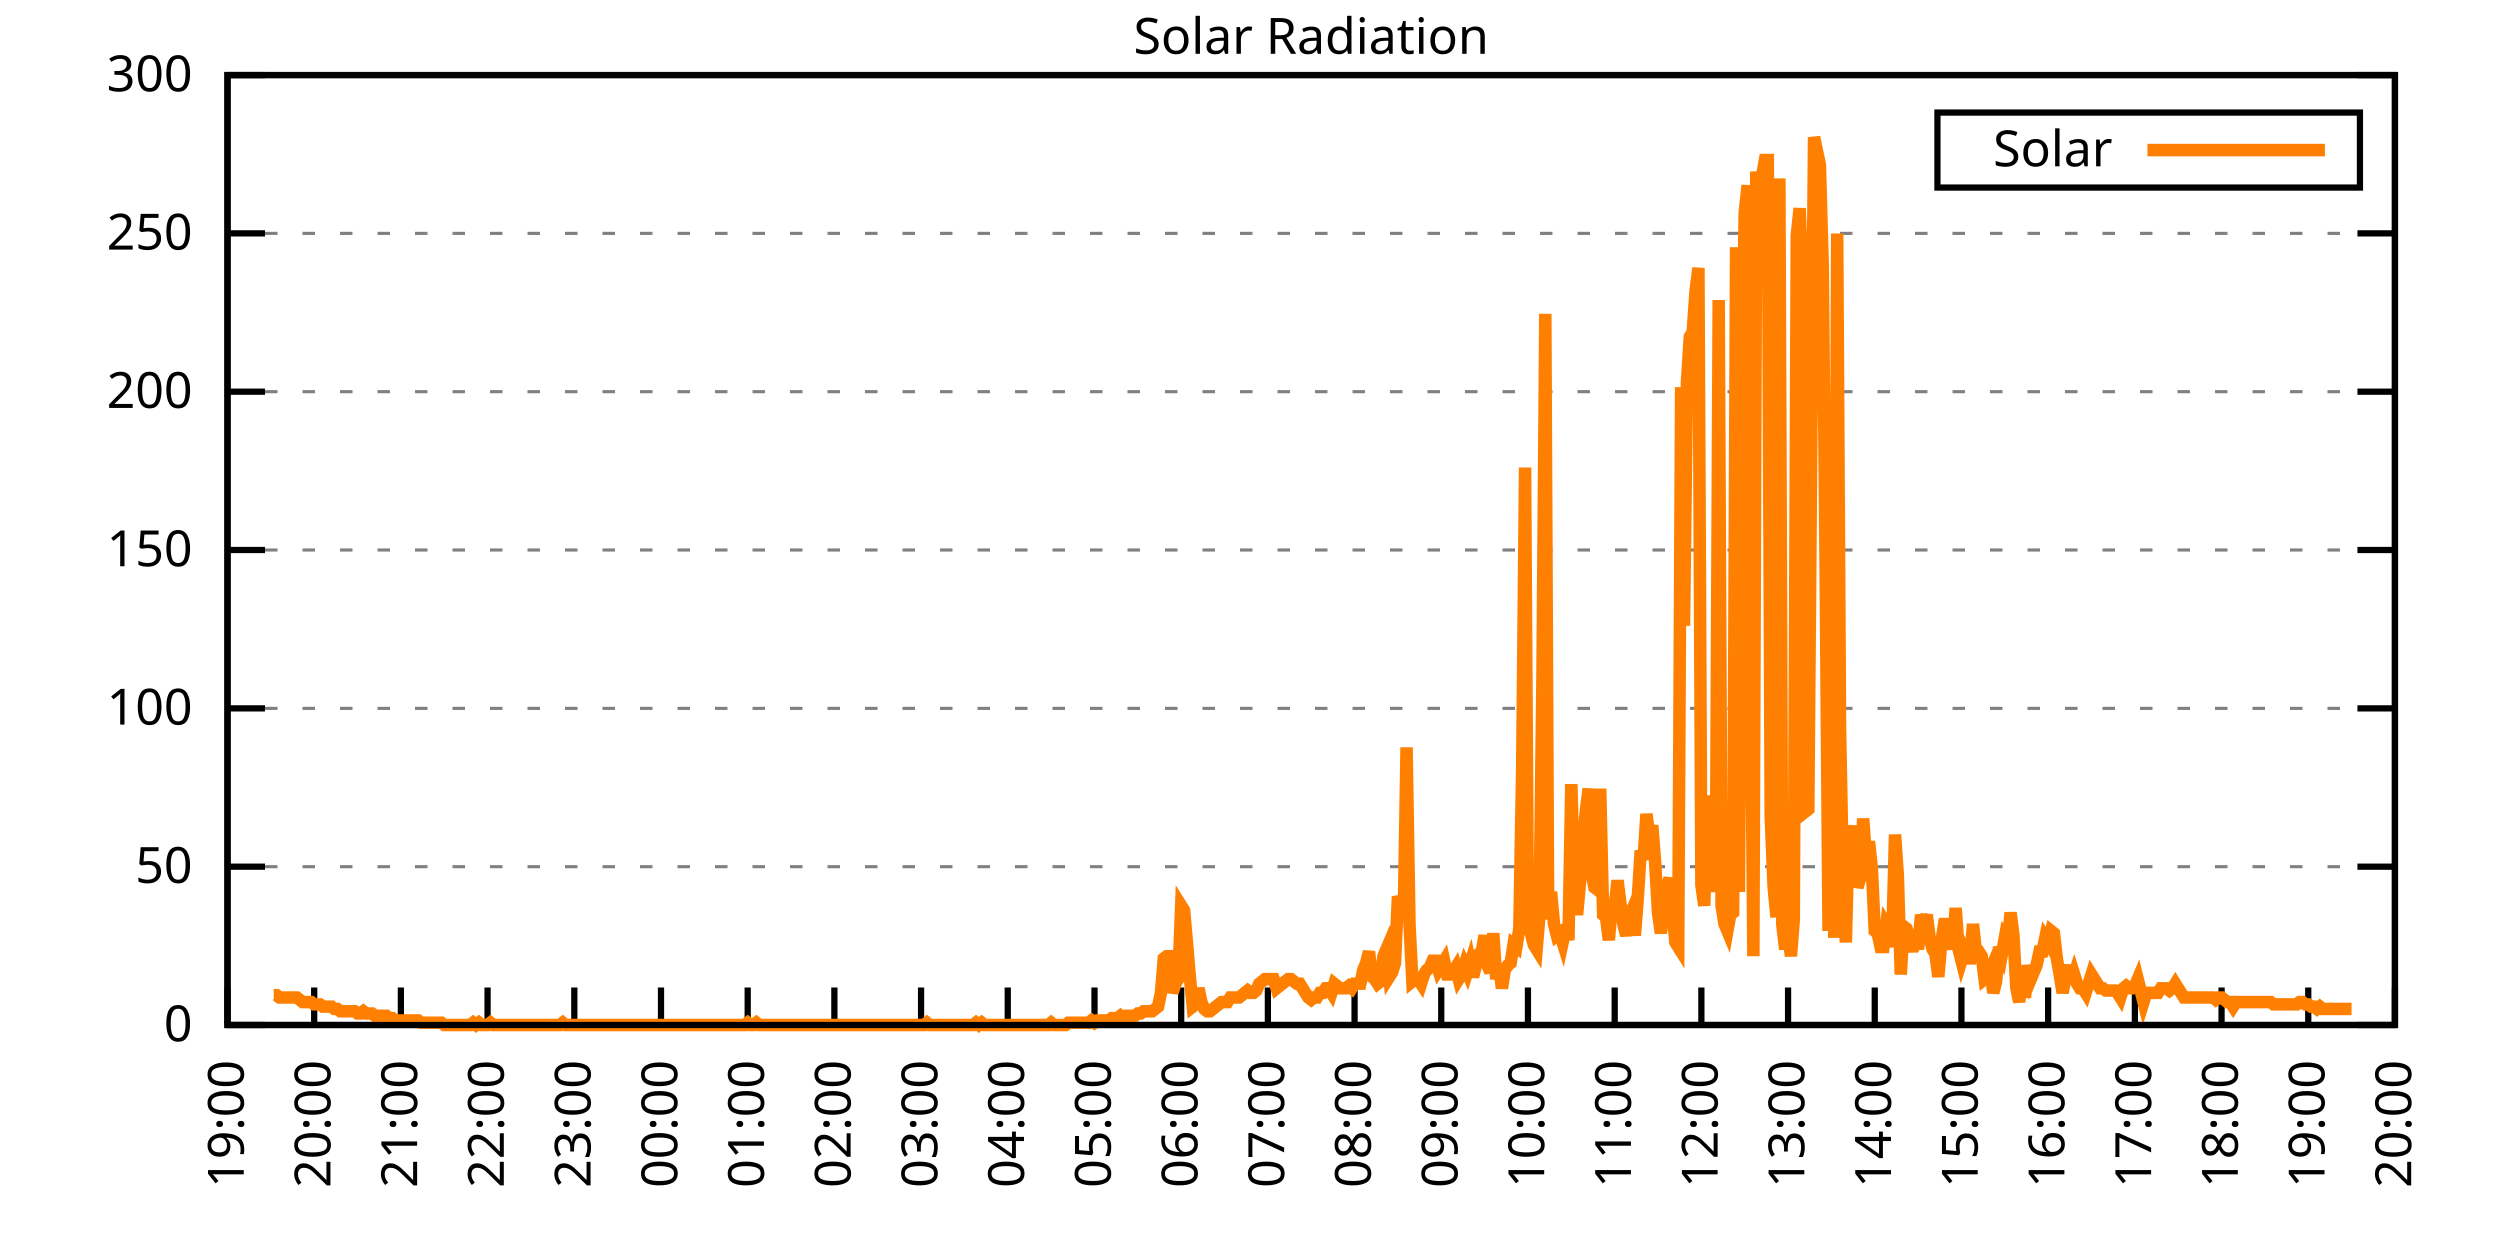
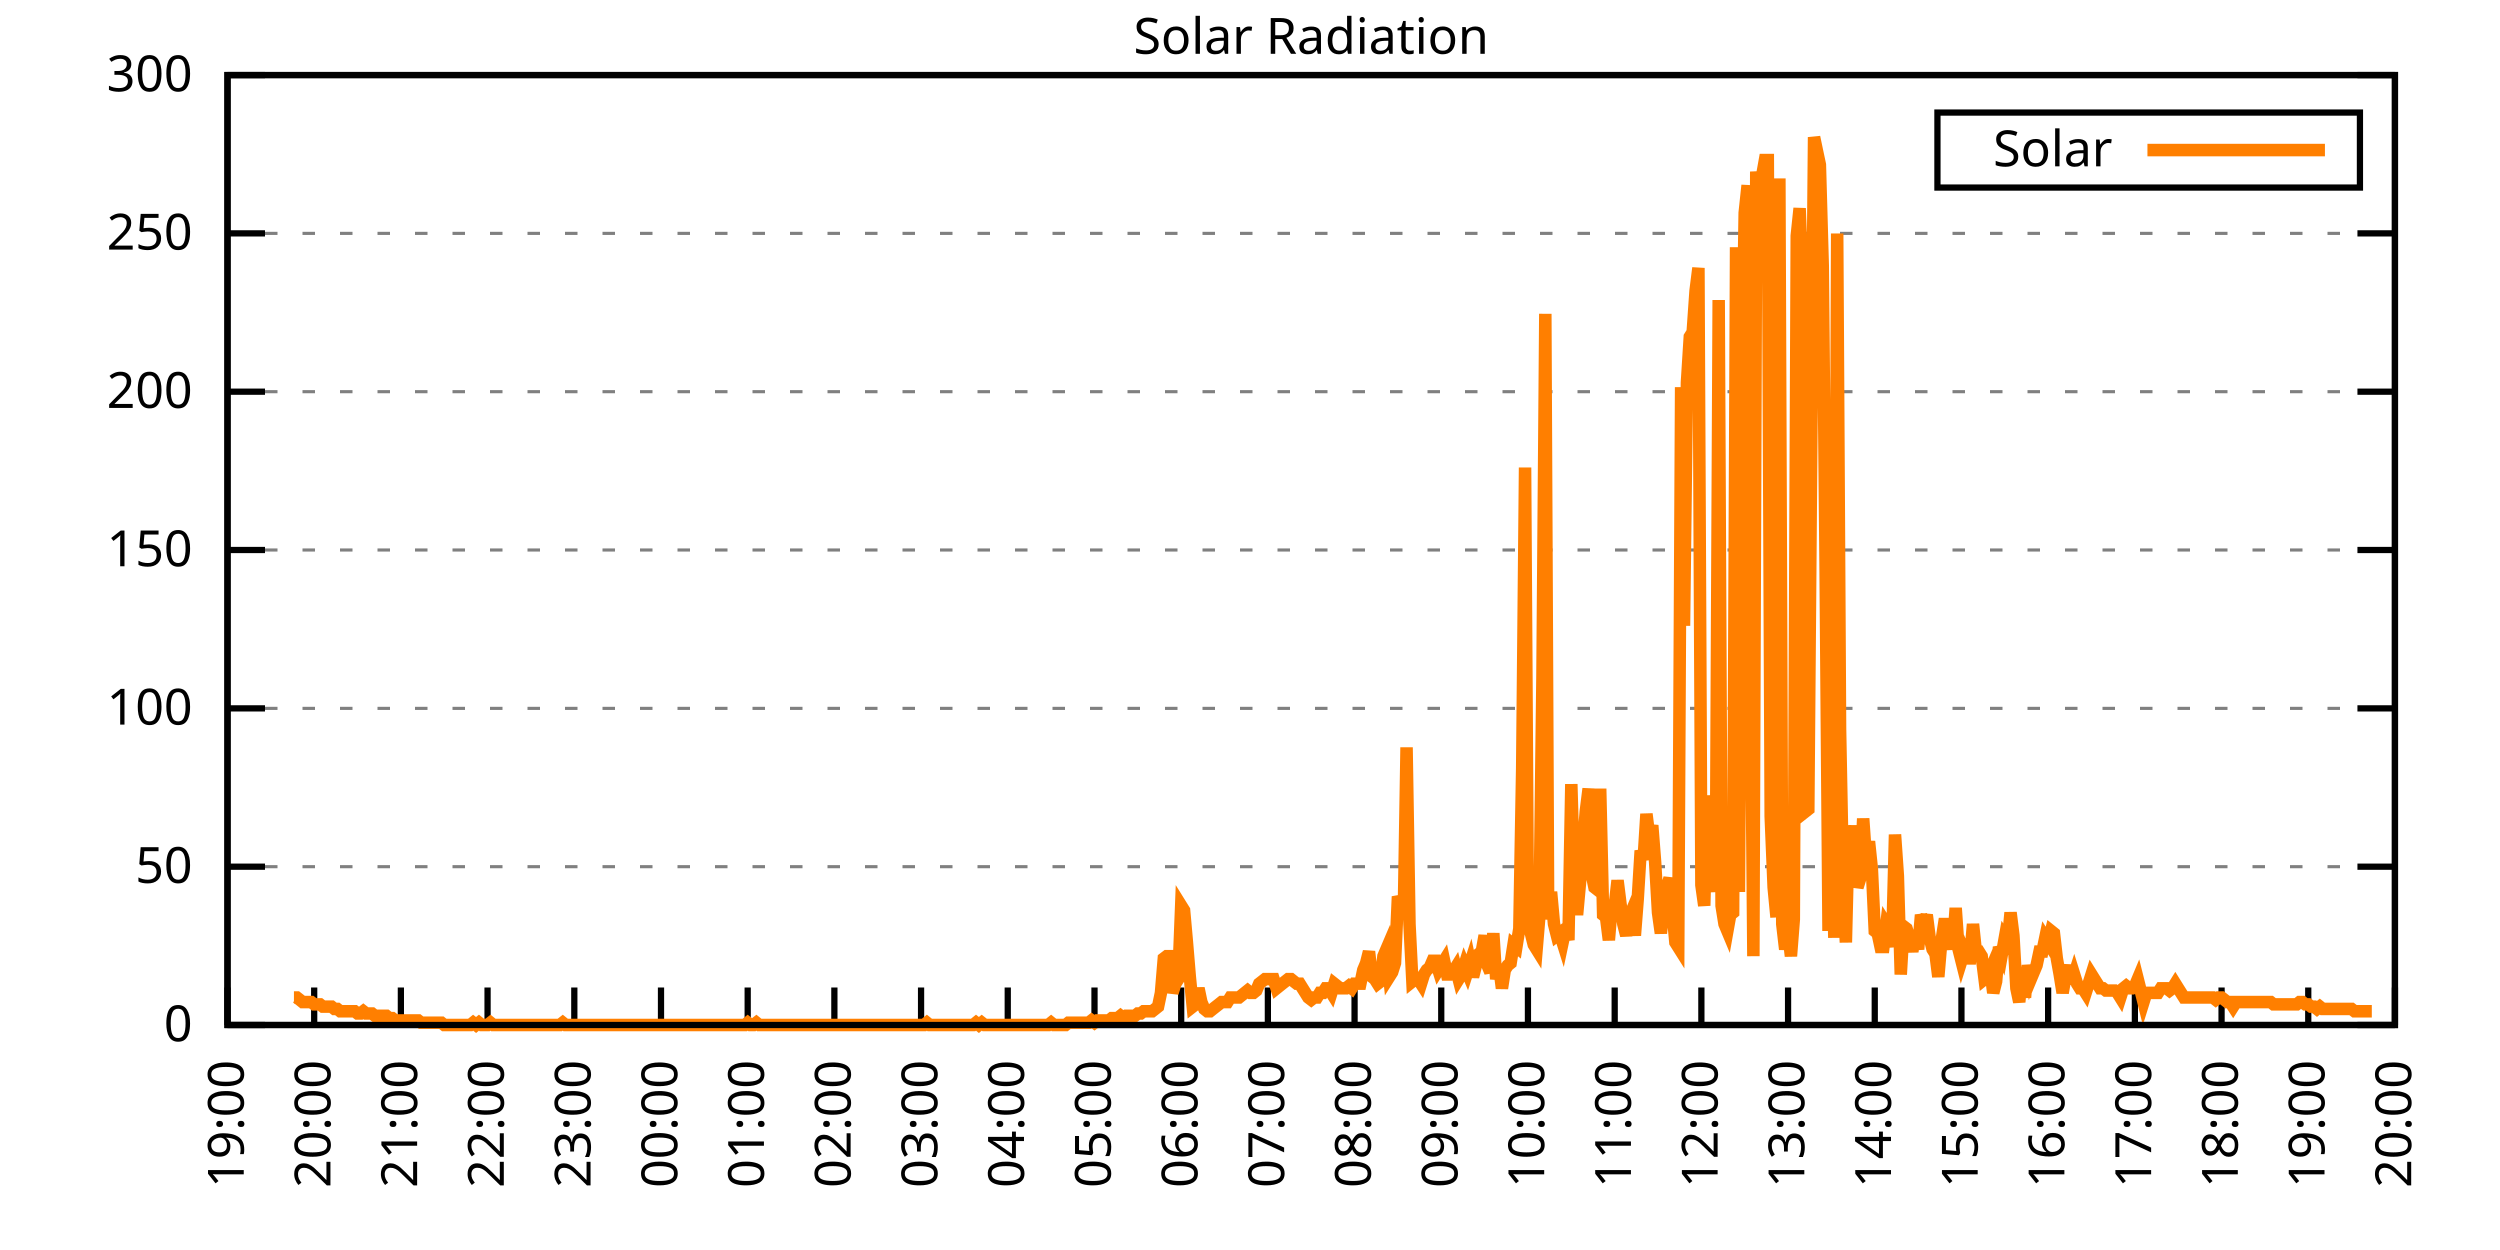
<svg xmlns="http://www.w3.org/2000/svg" xmlns:xlink="http://www.w3.org/1999/xlink" width="400" height="200" viewBox="0 0 400 200">
  <g id="gnuplot_canvas">
    <rect x="0" y="0" width="400" height="200" fill="none" />
    <defs>
      <circle id="gpDot" r="0.5" stroke-width="0.5" stroke="currentColor" />
      <path id="gpPt0" stroke-width="0.333" stroke="currentColor" d="M-1,0 h2 M0,-1 v2" />
      <path id="gpPt1" stroke-width="0.333" stroke="currentColor" d="M-1,-1 L1,1 M1,-1 L-1,1" />
      <path id="gpPt2" stroke-width="0.333" stroke="currentColor" d="M-1,0 L1,0 M0,-1 L0,1 M-1,-1 L1,1 M-1,1 L1,-1" />
      <rect id="gpPt3" stroke-width="0.333" stroke="currentColor" x="-1" y="-1" width="2" height="2" />
      <rect id="gpPt4" stroke-width="0.333" stroke="currentColor" fill="currentColor" x="-1" y="-1" width="2" height="2" />
      <circle id="gpPt5" stroke-width="0.333" stroke="currentColor" cx="0" cy="0" r="1" />
      <use xlink:href="#gpPt5" id="gpPt6" fill="currentColor" stroke="none" />
      <path id="gpPt7" stroke-width="0.333" stroke="currentColor" d="M0,-1.33 L-1.33,0.67 L1.33,0.67 z" />
      <use xlink:href="#gpPt7" id="gpPt8" fill="currentColor" stroke="none" />
      <use xlink:href="#gpPt7" id="gpPt9" stroke="currentColor" transform="rotate(180)" />
      <use xlink:href="#gpPt9" id="gpPt10" fill="currentColor" stroke="none" />
      <use xlink:href="#gpPt3" id="gpPt11" stroke="currentColor" transform="rotate(45)" />
      <use xlink:href="#gpPt11" id="gpPt12" fill="currentColor" stroke="none" />
      <path id="gpPt13" stroke-width="0.333" stroke="currentColor" d="M0,1.330 L1.265,0.411 L0.782,-1.067 L-0.782,-1.076 L-1.265,0.411 z" />
      <use xlink:href="#gpPt13" id="gpPt14" fill="currentColor" stroke="none" />
      <filter id="textbox" filterUnits="objectBoundingBox" x="0" y="0" height="1" width="1">
        <feFlood flood-color="white" flood-opacity="1" result="bgnd" />
        <feComposite in="SourceGraphic" in2="bgnd" operator="atop" />
      </filter>
      <filter id="greybox" filterUnits="objectBoundingBox" x="0" y="0" height="1" width="1">
        <feFlood flood-color="lightgrey" flood-opacity="1" result="grey" />
        <feComposite in="SourceGraphic" in2="grey" operator="atop" />
      </filter>
    </defs>
    <g fill="none" color="white" stroke="currentColor" stroke-width="1.00" stroke-linecap="butt" stroke-linejoin="miter">
</g>
    <g fill="none" color="black" stroke="currentColor" stroke-width="1.00" stroke-linecap="butt" stroke-linejoin="miter">
      <g stroke="none" shape-rendering="crispEdges">
        <polygon fill="rgb(255, 255, 255)" points="36.40,164.00 383.18,164.00 383.18,12.02 36.40,12.02 " />
      </g>
    </g>
    <g fill="none" color="black" stroke="currentColor" stroke-width="1.00" stroke-linecap="butt" stroke-linejoin="miter">
</g>
    <g fill="none" color="black" stroke="black" stroke-width="0.50" stroke-linecap="butt" stroke-linejoin="miter">
</g>
    <g fill="none" color="gray" stroke="currentColor" stroke-width="0.50" stroke-linecap="butt" stroke-linejoin="miter">
      <path stroke="gray" stroke-dasharray="2,4" class="gridline" d="M36.40,164.00 L383.19,164.00  " />
    </g>
    <g fill="none" color="gray" stroke="gray" stroke-width="1.00" stroke-linecap="butt" stroke-linejoin="miter">
</g>
    <g fill="none" color="black" stroke="currentColor" stroke-width="1.00" stroke-linecap="butt" stroke-linejoin="miter">
      <path stroke="black" d="M36.40,164.00 L42.40,164.00 M383.19,164.00 L377.19,164.00  " />
      <g transform="translate(30.80,166.60)" stroke="none" fill="black" font-family="Sans" font-size="8.00" text-anchor="end">
        <text>
          <tspan font-family="Sans"> 0</tspan>
        </text>
      </g>
    </g>
    <g fill="none" color="black" stroke="currentColor" stroke-width="1.00" stroke-linecap="butt" stroke-linejoin="miter">
</g>
    <g fill="none" color="black" stroke="black" stroke-width="0.50" stroke-linecap="butt" stroke-linejoin="miter">
</g>
    <g fill="none" color="gray" stroke="currentColor" stroke-width="0.50" stroke-linecap="butt" stroke-linejoin="miter">
      <path stroke="gray" stroke-dasharray="2,4" class="gridline" d="M36.40,138.67 L383.19,138.67  " />
    </g>
    <g fill="none" color="gray" stroke="gray" stroke-width="1.00" stroke-linecap="butt" stroke-linejoin="miter">
</g>
    <g fill="none" color="black" stroke="currentColor" stroke-width="1.00" stroke-linecap="butt" stroke-linejoin="miter">
      <path stroke="black" d="M36.40,138.67 L42.40,138.67 M383.19,138.67 L377.19,138.67  " />
      <g transform="translate(30.80,141.27)" stroke="none" fill="black" font-family="Sans" font-size="8.00" text-anchor="end">
        <text>
          <tspan font-family="Sans"> 50</tspan>
        </text>
      </g>
    </g>
    <g fill="none" color="black" stroke="currentColor" stroke-width="1.00" stroke-linecap="butt" stroke-linejoin="miter">
</g>
    <g fill="none" color="black" stroke="black" stroke-width="0.50" stroke-linecap="butt" stroke-linejoin="miter">
</g>
    <g fill="none" color="gray" stroke="currentColor" stroke-width="0.50" stroke-linecap="butt" stroke-linejoin="miter">
      <path stroke="gray" stroke-dasharray="2,4" class="gridline" d="M36.40,113.34 L383.19,113.34  " />
    </g>
    <g fill="none" color="gray" stroke="gray" stroke-width="1.00" stroke-linecap="butt" stroke-linejoin="miter">
</g>
    <g fill="none" color="black" stroke="currentColor" stroke-width="1.00" stroke-linecap="butt" stroke-linejoin="miter">
      <path stroke="black" d="M36.40,113.34 L42.40,113.34 M383.19,113.34 L377.19,113.34  " />
      <g transform="translate(30.80,115.94)" stroke="none" fill="black" font-family="Sans" font-size="8.00" text-anchor="end">
        <text>
          <tspan font-family="Sans"> 100</tspan>
        </text>
      </g>
    </g>
    <g fill="none" color="black" stroke="currentColor" stroke-width="1.00" stroke-linecap="butt" stroke-linejoin="miter">
</g>
    <g fill="none" color="black" stroke="black" stroke-width="0.50" stroke-linecap="butt" stroke-linejoin="miter">
</g>
    <g fill="none" color="gray" stroke="currentColor" stroke-width="0.50" stroke-linecap="butt" stroke-linejoin="miter">
      <path stroke="gray" stroke-dasharray="2,4" class="gridline" d="M36.40,88.00 L383.19,88.00  " />
    </g>
    <g fill="none" color="gray" stroke="gray" stroke-width="1.00" stroke-linecap="butt" stroke-linejoin="miter">
</g>
    <g fill="none" color="black" stroke="currentColor" stroke-width="1.00" stroke-linecap="butt" stroke-linejoin="miter">
      <path stroke="black" d="M36.40,88.00 L42.40,88.00 M383.19,88.00 L377.19,88.00  " />
      <g transform="translate(30.80,90.60)" stroke="none" fill="black" font-family="Sans" font-size="8.00" text-anchor="end">
        <text>
          <tspan font-family="Sans"> 150</tspan>
        </text>
      </g>
    </g>
    <g fill="none" color="black" stroke="currentColor" stroke-width="1.00" stroke-linecap="butt" stroke-linejoin="miter">
</g>
    <g fill="none" color="black" stroke="black" stroke-width="0.50" stroke-linecap="butt" stroke-linejoin="miter">
</g>
    <g fill="none" color="gray" stroke="currentColor" stroke-width="0.50" stroke-linecap="butt" stroke-linejoin="miter">
      <path stroke="gray" stroke-dasharray="2,4" class="gridline" d="M36.40,62.67 L383.19,62.67  " />
    </g>
    <g fill="none" color="gray" stroke="gray" stroke-width="1.00" stroke-linecap="butt" stroke-linejoin="miter">
</g>
    <g fill="none" color="black" stroke="currentColor" stroke-width="1.00" stroke-linecap="butt" stroke-linejoin="miter">
      <path stroke="black" d="M36.40,62.67 L42.40,62.67 M383.19,62.67 L377.19,62.67  " />
      <g transform="translate(30.80,65.27)" stroke="none" fill="black" font-family="Sans" font-size="8.00" text-anchor="end">
        <text>
          <tspan font-family="Sans"> 200</tspan>
        </text>
      </g>
    </g>
    <g fill="none" color="black" stroke="currentColor" stroke-width="1.00" stroke-linecap="butt" stroke-linejoin="miter">
</g>
    <g fill="none" color="black" stroke="black" stroke-width="0.50" stroke-linecap="butt" stroke-linejoin="miter">
</g>
    <g fill="none" color="gray" stroke="currentColor" stroke-width="0.50" stroke-linecap="butt" stroke-linejoin="miter">
      <path stroke="gray" stroke-dasharray="2,4" class="gridline" d="M36.40,37.34 L383.19,37.34  " />
    </g>
    <g fill="none" color="gray" stroke="gray" stroke-width="1.00" stroke-linecap="butt" stroke-linejoin="miter">
</g>
    <g fill="none" color="black" stroke="currentColor" stroke-width="1.00" stroke-linecap="butt" stroke-linejoin="miter">
      <path stroke="black" d="M36.40,37.34 L42.40,37.34 M383.19,37.34 L377.19,37.34  " />
      <g transform="translate(30.80,39.94)" stroke="none" fill="black" font-family="Sans" font-size="8.00" text-anchor="end">
        <text>
          <tspan font-family="Sans"> 250</tspan>
        </text>
      </g>
    </g>
    <g fill="none" color="black" stroke="currentColor" stroke-width="1.00" stroke-linecap="butt" stroke-linejoin="miter">
</g>
    <g fill="none" color="black" stroke="black" stroke-width="0.50" stroke-linecap="butt" stroke-linejoin="miter">
</g>
    <g fill="none" color="gray" stroke="currentColor" stroke-width="0.50" stroke-linecap="butt" stroke-linejoin="miter">
      <path stroke="gray" stroke-dasharray="2,4" class="gridline" d="M36.40,12.01 L383.19,12.01  " />
    </g>
    <g fill="none" color="gray" stroke="gray" stroke-width="1.00" stroke-linecap="butt" stroke-linejoin="miter">
</g>
    <g fill="none" color="black" stroke="currentColor" stroke-width="1.00" stroke-linecap="butt" stroke-linejoin="miter">
      <path stroke="black" d="M36.40,12.01 L42.40,12.01 M383.19,12.01 L377.19,12.01  " />
      <g transform="translate(30.80,14.61)" stroke="none" fill="black" font-family="Sans" font-size="8.00" text-anchor="end">
        <text>
          <tspan font-family="Sans"> 300</tspan>
        </text>
      </g>
    </g>
    <g fill="none" color="black" stroke="currentColor" stroke-width="1.00" stroke-linecap="butt" stroke-linejoin="miter">
      <path stroke="black" d="M36.40,164.00 L36.40,158.00  " />
      <g transform="translate(39.00,169.60) rotate(270.00)" stroke="none" fill="black" font-family="Sans" font-size="8.00" text-anchor="end">
        <text>
          <tspan font-family="Sans">19:00</tspan>
        </text>
      </g>
    </g>
    <g fill="none" color="black" stroke="currentColor" stroke-width="1.00" stroke-linecap="butt" stroke-linejoin="miter">
      <path stroke="black" d="M50.27,164.00 L50.27,158.00  " />
      <g transform="translate(52.87,169.60) rotate(270.00)" stroke="none" fill="black" font-family="Sans" font-size="8.00" text-anchor="end">
        <text>
          <tspan font-family="Sans">20:00</tspan>
        </text>
      </g>
    </g>
    <g fill="none" color="black" stroke="currentColor" stroke-width="1.00" stroke-linecap="butt" stroke-linejoin="miter">
      <path stroke="black" d="M64.14,164.00 L64.14,158.00  " />
      <g transform="translate(66.74,169.60) rotate(270.00)" stroke="none" fill="black" font-family="Sans" font-size="8.00" text-anchor="end">
        <text>
          <tspan font-family="Sans">21:00</tspan>
        </text>
      </g>
    </g>
    <g fill="none" color="black" stroke="currentColor" stroke-width="1.00" stroke-linecap="butt" stroke-linejoin="miter">
      <path stroke="black" d="M78.01,164.00 L78.01,158.00  " />
      <g transform="translate(80.61,169.60) rotate(270.00)" stroke="none" fill="black" font-family="Sans" font-size="8.00" text-anchor="end">
        <text>
          <tspan font-family="Sans">22:00</tspan>
        </text>
      </g>
    </g>
    <g fill="none" color="black" stroke="currentColor" stroke-width="1.00" stroke-linecap="butt" stroke-linejoin="miter">
      <path stroke="black" d="M91.89,164.00 L91.89,158.00  " />
      <g transform="translate(94.49,169.60) rotate(270.00)" stroke="none" fill="black" font-family="Sans" font-size="8.00" text-anchor="end">
        <text>
          <tspan font-family="Sans">23:00</tspan>
        </text>
      </g>
    </g>
    <g fill="none" color="black" stroke="currentColor" stroke-width="1.00" stroke-linecap="butt" stroke-linejoin="miter">
      <path stroke="black" d="M105.76,164.00 L105.76,158.00  " />
      <g transform="translate(108.36,169.60) rotate(270.00)" stroke="none" fill="black" font-family="Sans" font-size="8.00" text-anchor="end">
        <text>
          <tspan font-family="Sans">00:00</tspan>
        </text>
      </g>
    </g>
    <g fill="none" color="black" stroke="currentColor" stroke-width="1.00" stroke-linecap="butt" stroke-linejoin="miter">
      <path stroke="black" d="M119.63,164.00 L119.63,158.00  " />
      <g transform="translate(122.23,169.60) rotate(270.00)" stroke="none" fill="black" font-family="Sans" font-size="8.00" text-anchor="end">
        <text>
          <tspan font-family="Sans">01:00</tspan>
        </text>
      </g>
    </g>
    <g fill="none" color="black" stroke="currentColor" stroke-width="1.00" stroke-linecap="butt" stroke-linejoin="miter">
      <path stroke="black" d="M133.50,164.00 L133.50,158.00  " />
      <g transform="translate(136.10,169.60) rotate(270.00)" stroke="none" fill="black" font-family="Sans" font-size="8.00" text-anchor="end">
        <text>
          <tspan font-family="Sans">02:00</tspan>
        </text>
      </g>
    </g>
    <g fill="none" color="black" stroke="currentColor" stroke-width="1.00" stroke-linecap="butt" stroke-linejoin="miter">
      <path stroke="black" d="M147.37,164.00 L147.37,158.00  " />
      <g transform="translate(149.97,169.60) rotate(270.00)" stroke="none" fill="black" font-family="Sans" font-size="8.00" text-anchor="end">
        <text>
          <tspan font-family="Sans">03:00</tspan>
        </text>
      </g>
    </g>
    <g fill="none" color="black" stroke="currentColor" stroke-width="1.00" stroke-linecap="butt" stroke-linejoin="miter">
      <path stroke="black" d="M161.24,164.00 L161.24,158.00  " />
      <g transform="translate(163.84,169.60) rotate(270.00)" stroke="none" fill="black" font-family="Sans" font-size="8.00" text-anchor="end">
        <text>
          <tspan font-family="Sans">04:00</tspan>
        </text>
      </g>
    </g>
    <g fill="none" color="black" stroke="currentColor" stroke-width="1.00" stroke-linecap="butt" stroke-linejoin="miter">
      <path stroke="black" d="M175.12,164.00 L175.12,158.00  " />
      <g transform="translate(177.72,169.60) rotate(270.00)" stroke="none" fill="black" font-family="Sans" font-size="8.00" text-anchor="end">
        <text>
          <tspan font-family="Sans">05:00</tspan>
        </text>
      </g>
    </g>
    <g fill="none" color="black" stroke="currentColor" stroke-width="1.00" stroke-linecap="butt" stroke-linejoin="miter">
      <path stroke="black" d="M188.99,164.00 L188.99,158.00  " />
      <g transform="translate(191.59,169.60) rotate(270.00)" stroke="none" fill="black" font-family="Sans" font-size="8.00" text-anchor="end">
        <text>
          <tspan font-family="Sans">06:00</tspan>
        </text>
      </g>
    </g>
    <g fill="none" color="black" stroke="currentColor" stroke-width="1.00" stroke-linecap="butt" stroke-linejoin="miter">
      <path stroke="black" d="M202.86,164.00 L202.86,158.00  " />
      <g transform="translate(205.46,169.60) rotate(270.00)" stroke="none" fill="black" font-family="Sans" font-size="8.00" text-anchor="end">
        <text>
          <tspan font-family="Sans">07:00</tspan>
        </text>
      </g>
    </g>
    <g fill="none" color="black" stroke="currentColor" stroke-width="1.00" stroke-linecap="butt" stroke-linejoin="miter">
      <path stroke="black" d="M216.73,164.00 L216.73,158.00  " />
      <g transform="translate(219.33,169.60) rotate(270.00)" stroke="none" fill="black" font-family="Sans" font-size="8.00" text-anchor="end">
        <text>
          <tspan font-family="Sans">08:00</tspan>
        </text>
      </g>
    </g>
    <g fill="none" color="black" stroke="currentColor" stroke-width="1.00" stroke-linecap="butt" stroke-linejoin="miter">
      <path stroke="black" d="M230.60,164.00 L230.60,158.00  " />
      <g transform="translate(233.20,169.60) rotate(270.00)" stroke="none" fill="black" font-family="Sans" font-size="8.00" text-anchor="end">
        <text>
          <tspan font-family="Sans">09:00</tspan>
        </text>
      </g>
    </g>
    <g fill="none" color="black" stroke="currentColor" stroke-width="1.00" stroke-linecap="butt" stroke-linejoin="miter">
      <path stroke="black" d="M244.47,164.00 L244.47,158.00  " />
      <g transform="translate(247.07,169.60) rotate(270.00)" stroke="none" fill="black" font-family="Sans" font-size="8.00" text-anchor="end">
        <text>
          <tspan font-family="Sans">10:00</tspan>
        </text>
      </g>
    </g>
    <g fill="none" color="black" stroke="currentColor" stroke-width="1.00" stroke-linecap="butt" stroke-linejoin="miter">
      <path stroke="black" d="M258.35,164.00 L258.35,158.00  " />
      <g transform="translate(260.95,169.60) rotate(270.00)" stroke="none" fill="black" font-family="Sans" font-size="8.00" text-anchor="end">
        <text>
          <tspan font-family="Sans">11:00</tspan>
        </text>
      </g>
    </g>
    <g fill="none" color="black" stroke="currentColor" stroke-width="1.00" stroke-linecap="butt" stroke-linejoin="miter">
      <path stroke="black" d="M272.22,164.00 L272.22,158.00  " />
      <g transform="translate(274.82,169.60) rotate(270.00)" stroke="none" fill="black" font-family="Sans" font-size="8.00" text-anchor="end">
        <text>
          <tspan font-family="Sans">12:00</tspan>
        </text>
      </g>
    </g>
    <g fill="none" color="black" stroke="currentColor" stroke-width="1.00" stroke-linecap="butt" stroke-linejoin="miter">
      <path stroke="black" d="M286.09,164.00 L286.09,158.00  " />
      <g transform="translate(288.69,169.60) rotate(270.00)" stroke="none" fill="black" font-family="Sans" font-size="8.00" text-anchor="end">
        <text>
          <tspan font-family="Sans">13:00</tspan>
        </text>
      </g>
    </g>
    <g fill="none" color="black" stroke="currentColor" stroke-width="1.00" stroke-linecap="butt" stroke-linejoin="miter">
      <path stroke="black" d="M299.96,164.00 L299.96,158.00  " />
      <g transform="translate(302.56,169.60) rotate(270.00)" stroke="none" fill="black" font-family="Sans" font-size="8.00" text-anchor="end">
        <text>
          <tspan font-family="Sans">14:00</tspan>
        </text>
      </g>
    </g>
    <g fill="none" color="black" stroke="currentColor" stroke-width="1.00" stroke-linecap="butt" stroke-linejoin="miter">
      <path stroke="black" d="M313.83,164.00 L313.83,158.00  " />
      <g transform="translate(316.43,169.60) rotate(270.00)" stroke="none" fill="black" font-family="Sans" font-size="8.00" text-anchor="end">
        <text>
          <tspan font-family="Sans">15:00</tspan>
        </text>
      </g>
    </g>
    <g fill="none" color="black" stroke="currentColor" stroke-width="1.00" stroke-linecap="butt" stroke-linejoin="miter">
      <path stroke="black" d="M327.70,164.00 L327.70,158.00  " />
      <g transform="translate(330.30,169.60) rotate(270.00)" stroke="none" fill="black" font-family="Sans" font-size="8.00" text-anchor="end">
        <text>
          <tspan font-family="Sans">16:00</tspan>
        </text>
      </g>
    </g>
    <g fill="none" color="black" stroke="currentColor" stroke-width="1.00" stroke-linecap="butt" stroke-linejoin="miter">
      <path stroke="black" d="M341.58,164.00 L341.58,158.00  " />
      <g transform="translate(344.18,169.60) rotate(270.00)" stroke="none" fill="black" font-family="Sans" font-size="8.00" text-anchor="end">
        <text>
          <tspan font-family="Sans">17:00</tspan>
        </text>
      </g>
    </g>
    <g fill="none" color="black" stroke="currentColor" stroke-width="1.00" stroke-linecap="butt" stroke-linejoin="miter">
      <path stroke="black" d="M355.45,164.00 L355.45,158.00  " />
      <g transform="translate(358.05,169.60) rotate(270.00)" stroke="none" fill="black" font-family="Sans" font-size="8.00" text-anchor="end">
        <text>
          <tspan font-family="Sans">18:00</tspan>
        </text>
      </g>
    </g>
    <g fill="none" color="black" stroke="currentColor" stroke-width="1.00" stroke-linecap="butt" stroke-linejoin="miter">
      <path stroke="black" d="M369.32,164.00 L369.32,158.00  " />
      <g transform="translate(371.92,169.60) rotate(270.00)" stroke="none" fill="black" font-family="Sans" font-size="8.00" text-anchor="end">
        <text>
          <tspan font-family="Sans">19:00</tspan>
        </text>
      </g>
    </g>
    <g fill="none" color="black" stroke="currentColor" stroke-width="1.00" stroke-linecap="butt" stroke-linejoin="miter">
      <path stroke="black" d="M383.19,164.00 L383.19,158.00  " />
      <g transform="translate(385.79,169.60) rotate(270.00)" stroke="none" fill="black" font-family="Sans" font-size="8.00" text-anchor="end">
        <text>
          <tspan font-family="Sans">20:00</tspan>
        </text>
      </g>
    </g>
    <g fill="none" color="black" stroke="currentColor" stroke-width="1.00" stroke-linecap="butt" stroke-linejoin="miter">
</g>
    <g fill="none" color="black" stroke="currentColor" stroke-width="1.00" stroke-linecap="butt" stroke-linejoin="miter">
      <path stroke="black" d="M36.40,12.01 L36.40,164.00 L383.19,164.00 L383.19,12.01 L36.40,12.01 Z  " />
    </g>
    <g fill="none" color="black" stroke="currentColor" stroke-width="1.00" stroke-linecap="butt" stroke-linejoin="miter">
</g>
    <g fill="none" color="black" stroke="currentColor" stroke-width="1.00" stroke-linecap="butt" stroke-linejoin="miter">
      <path stroke="black" d="M309.99,30.01 L309.99,18.01 L377.59,18.01 L377.59,30.01 L309.99,30.01 Z  " />
    </g>
    <g id="Solar_Radiation_plot_1">
      <g fill="none" color="white" stroke="black" stroke-width="2.00" stroke-linecap="butt" stroke-linejoin="miter">
</g>
      <g fill="none" color="black" stroke="currentColor" stroke-width="2.00" stroke-linecap="butt" stroke-linejoin="miter">
        <g transform="translate(337.99,26.61)" stroke="none" fill="black" font-family="Sans" font-size="8.00" text-anchor="end">
          <text>
            <tspan font-family="Sans">Solar</tspan>
          </text>
        </g>
      </g>
      <g fill="none" color="black" stroke="currentColor" stroke-width="2.00" stroke-linecap="butt" stroke-linejoin="miter">
-         <path stroke="rgb(255, 127,   0)" d="M343.59,24.01 L371.99,24.01 M43.80,159.23 L44.26,159.23 L44.72,159.60 L45.19,159.60 L45.65,159.60 L46.11,159.60   L46.57,159.60 L47.03,159.60 L47.50,159.60 L47.96,159.96 L48.42,160.33 L48.88,160.33 L49.35,160.33 L49.81,160.33   L50.27,160.70 L50.73,160.70 L51.20,160.70 L51.66,161.06 L52.12,161.06 L52.58,161.06 L53.05,161.06 L53.51,161.43   L53.97,161.43 L54.43,161.80 L54.90,161.80 L55.36,161.80 L55.82,161.80 L56.28,161.80 L56.75,161.80 L57.21,162.16   L57.67,162.16 L58.13,161.80 L58.59,162.16 L59.06,162.16 L59.52,162.16 L59.98,162.53 L60.44,162.53 L60.91,162.53   L61.37,162.53 L61.83,162.53 L62.29,162.90 L62.76,162.90 L63.22,163.27 L63.68,163.27 L64.14,163.27 L64.61,163.27   L65.07,163.27 L65.53,163.27 L65.99,163.27 L66.46,163.27 L66.92,163.27 L67.38,163.63 L67.84,163.63 L68.30,163.63   L68.77,163.63 L69.23,163.63 L69.69,163.63 L70.15,163.63 L70.62,163.63 L71.08,164.00 L71.54,164.00 L72.00,164.00   L72.47,164.00 L72.93,164.00 L73.39,164.00 L73.85,164.00 L74.32,164.00 L74.78,164.00 L75.24,164.00 L75.70,163.63   L76.17,164.00 L76.63,163.63 L77.09,164.00 L77.55,164.00 L78.01,164.00 L78.48,163.63 L78.94,164.00 L79.40,164.00   L79.86,164.00 L80.33,164.00 L80.79,164.00 L81.25,164.00 L81.71,164.00 L82.18,164.00 L82.64,164.00 L83.10,164.00   L83.56,164.00 L84.03,164.00 L84.49,164.00 L84.95,164.00 L85.41,164.00 L85.88,164.00 L86.34,164.00 L86.80,164.00   L87.26,164.00 L87.72,164.00 L88.19,164.00 L88.65,164.00 L89.11,164.00 L89.57,164.00 L90.04,163.63 L90.50,164.00   L90.96,164.00 L91.42,164.00 L91.89,164.00 L92.35,164.00 L92.81,164.00 L93.27,164.00 L93.74,164.00 L94.20,164.00   L94.66,164.00 L95.12,164.00 L95.59,164.00 L96.05,164.00 L96.51,164.00 L96.97,164.00 L97.44,164.00 L97.90,164.00   L98.36,164.00 L98.82,164.00 L99.28,164.00 L99.75,164.00 L100.21,164.00 L100.67,164.00 L101.13,164.00 L101.60,164.00   L102.06,164.00 L102.52,164.00 L102.98,164.00 L103.45,164.00 L103.91,164.00 L104.37,164.00 L104.83,164.00 L105.30,164.00   L105.76,164.00 L106.22,164.00 L106.68,164.00 L107.15,164.00 L107.61,164.00 L108.07,164.00 L108.53,164.00 L108.99,164.00   L109.46,164.00 L109.92,164.00 L110.38,164.00 L110.84,164.00 L111.31,164.00 L111.77,164.00 L112.23,164.00 L112.69,164.00   L113.16,164.00 L113.62,164.00 L114.08,164.00 L114.54,164.00 L115.01,164.00 L115.47,164.00 L115.93,164.00 L116.39,164.00   L116.86,164.00 L117.32,164.00 L117.78,164.00 L118.24,164.00 L118.70,164.00 L119.17,164.00 L119.63,163.63 L120.09,164.00   L120.55,164.00 L121.02,163.63 L121.48,164.00 L121.94,164.00 L122.40,164.00 L122.87,164.00 L123.33,164.00 L123.79,164.00   L124.25,164.00 L124.72,164.00 L125.18,164.00 L125.64,164.00 L126.10,164.00 L126.57,164.00 L127.03,164.00 L127.49,164.00   L127.95,164.00 L128.41,164.00 L128.88,164.00 L129.34,164.00 L129.80,164.00 L130.26,164.00 L130.73,164.00 L131.19,164.00   L131.65,164.00 L132.11,164.00 L132.58,164.00 L133.04,164.00 L133.50,164.00 L133.96,164.00 L134.43,164.00 L134.89,164.00   L135.35,164.00 L135.81,164.00 L136.28,164.00 L136.74,164.00 L137.20,164.00 L137.66,164.00 L138.13,164.00 L138.59,164.00   L139.05,164.00 L139.51,164.00 L139.97,164.00 L140.44,164.00 L140.90,164.00 L141.36,164.00 L141.82,164.00 L142.29,164.00   L142.75,164.00 L143.21,164.00 L143.67,164.00 L144.14,164.00 L144.60,164.00 L145.06,164.00 L145.52,164.00 L145.99,164.00   L146.45,164.00 L146.91,164.00 L147.37,164.00 L147.84,164.00 L148.30,163.63 L148.76,164.00 L149.22,164.00 L149.68,164.00   L150.15,164.00 L150.61,164.00 L151.07,164.00 L151.53,164.00 L152.00,164.00 L152.46,164.00 L152.92,164.00 L153.38,164.00   L153.85,164.00 L154.31,164.00 L154.77,164.00 L155.23,164.00 L155.70,164.00 L156.16,163.63 L156.62,164.00 L157.08,163.63   L157.55,164.00 L158.01,164.00 L158.47,164.00 L158.93,164.00 L159.39,164.00 L159.86,164.00 L160.32,164.00 L160.78,164.00   L161.24,164.00 L161.71,164.00 L162.17,164.00 L162.63,164.00 L163.09,164.00 L163.56,164.00 L164.02,164.00 L164.48,164.00   L164.94,164.00 L165.41,164.00 L165.87,164.00 L166.33,164.00 L166.79,164.00 L167.26,164.00 L167.72,164.00 L168.18,163.63   L168.64,164.00 L169.10,164.00 L169.57,164.00 L170.03,164.00 L170.49,164.00 L170.95,163.63 L171.42,163.63 L171.88,163.63   L172.34,163.63 L172.80,163.63 L173.27,163.63 L173.73,163.63 L174.19,163.63 L174.65,163.27 L175.12,163.63 L175.58,163.27   L176.04,163.27 L176.50,163.27 L176.97,163.27 L177.43,163.27 L177.89,162.90 L178.35,162.90 L178.82,162.90 L179.28,162.53   L179.74,162.90 L180.20,162.53 L180.66,162.53 L181.13,162.53 L181.59,162.53 L182.05,162.16 L182.51,162.16 L182.98,161.80   L183.44,161.80 L183.90,161.80 L184.36,161.80 L184.83,161.43 L185.29,161.06 L185.75,158.86 L186.21,153.35 L186.68,152.99   L187.14,152.99 L187.60,158.86 L188.06,157.39 L188.53,156.66 L188.99,144.91 L189.45,145.65 L189.91,150.79 L190.37,156.29   L190.84,161.06 L191.30,160.70 L191.76,158.13 L192.22,160.33 L192.69,161.43 L193.15,161.80 L193.61,161.80 L194.07,161.43   L194.54,161.06 L195.00,160.70 L195.46,160.33 L195.92,160.33 L196.39,160.33 L196.85,159.60 L197.31,159.60 L197.77,159.60   L198.24,159.60 L198.70,159.23 L199.16,158.86 L199.62,158.49 L200.08,158.86 L200.55,158.86 L201.01,158.49 L201.47,157.39   L201.93,157.03 L202.40,156.66 L202.86,156.66 L203.32,156.66 L203.78,156.66 L204.25,158.13 L204.71,157.76 L205.17,157.39   L205.63,157.03 L206.10,156.66 L206.56,156.66 L207.02,157.03 L207.48,157.39 L207.95,157.39 L208.41,158.13 L208.87,158.86   L209.33,159.60 L209.80,159.96 L210.26,159.60 L210.72,159.60 L211.18,158.86 L211.64,158.86 L212.11,158.13 L212.57,158.13   L213.03,158.86 L213.49,157.39 L213.96,157.76 L214.42,158.13 L214.88,158.13 L215.34,158.13 L215.81,157.76 L216.27,158.13   L216.73,157.39 L217.19,157.39 L217.66,157.39 L218.12,155.19 L218.58,154.09 L219.04,152.25 L219.51,156.29 L219.97,156.66   L220.43,157.39 L220.89,157.03 L221.35,152.99 L221.82,151.89 L222.28,156.29 L222.74,155.56 L223.20,154.09 L223.67,143.44   L224.13,144.55 L224.59,147.11 L225.05,119.58 L225.52,147.85 L225.98,157.03 L226.44,156.66 L226.90,156.66 L227.37,157.39   L227.83,155.92 L228.29,155.19 L228.75,154.82 L229.22,153.72 L229.68,153.72 L230.14,155.19 L230.60,154.46 L231.06,153.72   L231.53,155.92 L231.99,155.92 L232.45,155.56 L232.91,154.82 L233.38,156.66 L233.84,155.92 L234.30,154.46 L234.76,155.56   L235.23,154.09 L235.69,156.29 L236.15,154.46 L236.61,152.62 L237.08,152.25 L237.54,149.68 L238.00,154.46 L238.46,155.56   L238.93,149.32 L239.39,156.66 L239.85,154.46 L240.31,158.13 L240.77,155.19 L241.24,154.46 L241.70,154.09 L242.16,151.15   L242.62,151.52 L243.09,148.58 L243.55,122.89 L244.01,74.80 L244.47,147.11 L244.94,149.32 L245.40,151.15 L245.86,151.89   L246.32,146.38 L246.79,108.57 L247.25,50.21 L247.71,147.11 L248.17,142.71 L248.64,147.85 L249.10,149.68 L249.56,149.32   L250.02,150.79 L250.49,148.58 L250.95,150.42 L251.41,125.46 L251.87,141.24 L252.33,146.38 L252.80,141.24 L253.26,135.74   L253.72,129.86 L254.18,126.19 L254.65,139.77 L255.11,141.98 L255.57,142.34 L256.03,126.19 L256.50,146.38 L256.96,146.75   L257.42,150.42 L257.88,144.91 L258.35,144.91 L258.81,140.87 L259.27,144.55 L259.73,147.85 L260.20,149.68 L260.66,146.75   L261.12,145.65 L261.58,149.68 L262.04,143.81 L262.51,136.10 L262.97,137.57 L263.43,130.23 L263.89,133.90 L264.36,132.06   L264.82,137.94 L265.28,146.01 L265.74,149.32 L266.21,144.91 L266.67,141.98 L267.13,140.51 L267.59,145.65 L268.06,150.79   L268.52,151.52 L268.98,61.95 L269.44,100.13 L269.91,61.22 L270.37,53.88 L270.83,53.14 L271.29,46.54 L271.75,42.87   L272.22,141.61 L272.68,144.91 L273.14,127.29 L273.60,133.17 L274.07,136.47 L274.53,142.71 L274.99,48.00 L275.45,144.91   L275.92,147.85 L276.38,148.95 L276.84,146.38 L277.30,146.01 L277.77,39.56 L278.23,142.71 L278.69,63.42 L279.15,34.06   L279.62,29.65 L280.08,101.23 L280.54,152.99 L281.00,27.45 L281.46,32.59 L281.93,28.18 L282.39,25.61 L282.85,25.61   L283.31,130.60 L283.78,141.98 L284.24,146.75 L284.70,28.55 L285.16,147.85 L285.63,151.89 L286.09,148.95 L286.55,152.99   L287.01,147.11 L287.48,37.73 L287.94,33.32 L288.40,45.07 L288.86,129.86 L289.33,129.49 L289.79,72.23 L290.25,21.94   L290.71,24.14 L291.18,26.35 L291.64,42.50 L292.10,91.32 L292.56,148.95 L293.02,123.99 L293.49,150.05 L293.95,37.36   L294.41,116.65 L294.87,140.51 L295.34,150.79 L295.80,132.43 L296.26,140.14 L296.72,132.06 L297.19,141.98 L297.65,140.51   L298.11,130.96 L298.57,137.57 L299.04,134.63 L299.50,139.04 L299.96,148.95 L300.42,149.32 L300.89,151.52 L301.35,151.52   L301.81,147.85 L302.27,148.58 L302.73,151.52 L303.20,133.53 L303.66,140.14 L304.12,155.92 L304.58,148.22 L305.05,148.58   L305.51,150.05 L305.97,152.25 L306.43,149.32 L306.90,151.89 L307.36,146.38 L307.82,147.85 L308.28,146.38 L308.75,150.05   L309.21,151.89 L309.67,152.62 L310.13,156.29 L310.60,150.79 L311.06,147.85 L311.52,147.85 L311.98,148.95 L312.44,151.89   L312.91,145.28 L313.37,151.89 L313.83,153.72 L314.29,152.25 L314.76,153.35 L315.22,153.35 L315.68,147.85 L316.14,152.25   L316.61,152.25 L317.07,152.99 L317.53,156.66 L317.99,156.29 L318.46,155.19 L318.92,158.86 L319.38,157.03 L319.84,151.52   L320.31,152.62 L320.77,150.05 L321.23,150.79 L321.69,146.01 L322.15,149.68 L322.62,158.13 L323.08,160.33 L323.54,155.19   L324.00,159.60 L324.47,154.46 L324.93,156.66 L325.39,155.56 L325.85,154.46 L326.32,152.25 L326.78,152.25 L327.24,150.05   L327.70,150.79 L328.17,148.95 L328.63,149.32 L329.09,153.35 L329.55,155.92 L330.02,158.86 L330.48,156.29 L330.94,154.46   L331.40,157.39 L331.87,155.92 L332.33,157.39 L332.79,158.13 L333.25,158.13 L333.71,158.86 L334.18,157.39 L334.64,155.92   L335.10,156.66 L335.56,157.39 L336.03,158.13 L336.49,158.13 L336.95,158.49 L337.41,158.49 L337.88,158.49 L338.34,158.49   L338.80,158.86 L339.26,159.60 L339.73,158.13 L340.19,157.76 L340.65,158.13 L341.11,158.13 L341.58,157.76 L342.04,156.66   L342.50,158.49 L342.96,160.33 L343.42,158.86 L343.89,158.86 L344.35,158.86 L344.81,158.86 L345.27,158.86 L345.74,158.13   L346.20,158.13 L346.66,158.13 L347.12,158.49 L347.59,158.13 L348.05,157.39 L348.51,158.13 L348.97,158.86 L349.44,159.60   L349.90,159.60 L350.36,159.60 L350.82,159.60 L351.29,159.60 L351.75,159.60 L352.21,159.60 L352.67,159.60 L353.13,159.60   L353.60,159.60 L354.06,159.60 L354.52,159.96 L354.98,159.60 L355.45,159.60 L355.91,159.96 L356.37,160.33 L356.83,160.33   L357.30,161.06 L357.76,160.33 L358.22,160.33 L358.68,160.33 L359.15,160.33 L359.61,160.33 L360.07,160.33 L360.53,160.33   L361.00,160.33 L361.46,160.33 L361.92,160.33 L362.38,160.33 L362.84,160.33 L363.31,160.33 L363.77,160.70 L364.23,160.70   L364.69,160.70 L365.16,160.70 L365.62,160.70 L366.08,160.70 L366.54,160.70 L367.01,160.70 L367.47,160.70 L367.93,160.33   L368.39,160.33 L368.86,160.70 L369.32,160.70 L369.78,161.06 L370.24,161.06 L370.71,161.43 L371.17,161.06 L371.63,161.43   L372.09,161.43 L372.56,161.43 L373.02,161.43 L373.48,161.43 L373.94,161.43 L374.40,161.43 L374.87,161.43 L375.33,161.43   L375.79,161.43 L376.25,161.43  " />
+         <path stroke="rgb(255, 127,   0)" d="M343.59,24.01 L371.99,24.01 M47.03,159.60 L47.50,159.60 L47.96,159.96 L48.42,160.33 L48.88,160.33 L49.35,160.33   L49.81,160.33 L50.27,160.70 L50.73,160.70 L51.20,160.70 L51.66,161.06 L52.12,161.06 L52.58,161.06 L53.05,161.06   L53.51,161.43 L53.97,161.43 L54.43,161.80 L54.90,161.80 L55.36,161.80 L55.82,161.80 L56.28,161.80 L56.75,161.80   L57.21,162.16 L57.67,162.16 L58.13,161.80 L58.59,162.16 L59.06,162.16 L59.52,162.16 L59.98,162.53 L60.44,162.53   L60.91,162.53 L61.37,162.53 L61.83,162.53 L62.29,162.90 L62.76,162.90 L63.22,163.27 L63.68,163.27 L64.14,163.27   L64.61,163.27 L65.07,163.27 L65.53,163.27 L65.99,163.27 L66.46,163.27 L66.92,163.27 L67.38,163.63 L67.84,163.63   L68.30,163.63 L68.77,163.63 L69.23,163.63 L69.69,163.63 L70.15,163.63 L70.62,163.63 L71.08,164.00 L71.54,164.00   L72.00,164.00 L72.47,164.00 L72.93,164.00 L73.39,164.00 L73.85,164.00 L74.32,164.00 L74.78,164.00 L75.24,164.00   L75.70,163.63 L76.17,164.00 L76.63,163.63 L77.09,164.00 L77.55,164.00 L78.01,164.00 L78.48,163.63 L78.94,164.00   L79.40,164.00 L79.86,164.00 L80.33,164.00 L80.79,164.00 L81.25,164.00 L81.71,164.00 L82.18,164.00 L82.64,164.00   L83.10,164.00 L83.56,164.00 L84.03,164.00 L84.49,164.00 L84.95,164.00 L85.41,164.00 L85.88,164.00 L86.34,164.00   L86.80,164.00 L87.26,164.00 L87.72,164.00 L88.19,164.00 L88.65,164.00 L89.11,164.00 L89.57,164.00 L90.04,163.63   L90.50,164.00 L90.96,164.00 L91.42,164.00 L91.89,164.00 L92.35,164.00 L92.81,164.00 L93.27,164.00 L93.74,164.00   L94.20,164.00 L94.66,164.00 L95.12,164.00 L95.59,164.00 L96.05,164.00 L96.51,164.00 L96.97,164.00 L97.44,164.00   L97.90,164.00 L98.36,164.00 L98.82,164.00 L99.28,164.00 L99.75,164.00 L100.21,164.00 L100.67,164.00 L101.13,164.00   L101.60,164.00 L102.06,164.00 L102.52,164.00 L102.98,164.00 L103.45,164.00 L103.91,164.00 L104.37,164.00 L104.83,164.00   L105.30,164.00 L105.76,164.00 L106.22,164.00 L106.68,164.00 L107.15,164.00 L107.61,164.00 L108.07,164.00 L108.53,164.00   L108.99,164.00 L109.46,164.00 L109.92,164.00 L110.38,164.00 L110.84,164.00 L111.31,164.00 L111.77,164.00 L112.23,164.00   L112.69,164.00 L113.16,164.00 L113.62,164.00 L114.08,164.00 L114.54,164.00 L115.01,164.00 L115.47,164.00 L115.93,164.00   L116.39,164.00 L116.86,164.00 L117.32,164.00 L117.78,164.00 L118.24,164.00 L118.70,164.00 L119.17,164.00 L119.63,163.63   L120.09,164.00 L120.55,164.00 L121.02,163.63 L121.48,164.00 L121.94,164.00 L122.40,164.00 L122.87,164.00 L123.33,164.00   L123.79,164.00 L124.25,164.00 L124.72,164.00 L125.18,164.00 L125.64,164.00 L126.10,164.00 L126.57,164.00 L127.03,164.00   L127.49,164.00 L127.95,164.00 L128.41,164.00 L128.88,164.00 L129.34,164.00 L129.80,164.00 L130.26,164.00 L130.73,164.00   L131.19,164.00 L131.65,164.00 L132.11,164.00 L132.58,164.00 L133.04,164.00 L133.50,164.00 L133.96,164.00 L134.43,164.00   L134.89,164.00 L135.35,164.00 L135.81,164.00 L136.28,164.00 L136.74,164.00 L137.20,164.00 L137.66,164.00 L138.13,164.00   L138.59,164.00 L139.05,164.00 L139.51,164.00 L139.97,164.00 L140.44,164.00 L140.90,164.00 L141.36,164.00 L141.82,164.00   L142.29,164.00 L142.75,164.00 L143.21,164.00 L143.67,164.00 L144.14,164.00 L144.60,164.00 L145.06,164.00 L145.52,164.00   L145.99,164.00 L146.45,164.00 L146.91,164.00 L147.37,164.00 L147.84,164.00 L148.30,163.63 L148.76,164.00 L149.22,164.00   L149.68,164.00 L150.15,164.00 L150.61,164.00 L151.07,164.00 L151.53,164.00 L152.00,164.00 L152.46,164.00 L152.92,164.00   L153.38,164.00 L153.85,164.00 L154.31,164.00 L154.77,164.00 L155.23,164.00 L155.70,164.00 L156.16,163.63 L156.62,164.00   L157.08,163.63 L157.55,164.00 L158.01,164.00 L158.47,164.00 L158.93,164.00 L159.39,164.00 L159.86,164.00 L160.32,164.00   L160.78,164.00 L161.24,164.00 L161.71,164.00 L162.17,164.00 L162.63,164.00 L163.09,164.00 L163.56,164.00 L164.02,164.00   L164.48,164.00 L164.94,164.00 L165.41,164.00 L165.87,164.00 L166.33,164.00 L166.79,164.00 L167.26,164.00 L167.72,164.00   L168.18,163.63 L168.64,164.00 L169.10,164.00 L169.57,164.00 L170.03,164.00 L170.49,164.00 L170.95,163.63 L171.42,163.63   L171.88,163.63 L172.34,163.63 L172.80,163.63 L173.27,163.63 L173.73,163.63 L174.19,163.63 L174.65,163.27 L175.12,163.63   L175.58,163.27 L176.04,163.27 L176.50,163.27 L176.97,163.27 L177.43,163.27 L177.89,162.90 L178.35,162.90 L178.82,162.90   L179.28,162.53 L179.74,162.90 L180.20,162.53 L180.66,162.53 L181.13,162.53 L181.59,162.53 L182.05,162.16 L182.51,162.16   L182.98,161.80 L183.44,161.80 L183.90,161.80 L184.36,161.80 L184.83,161.43 L185.29,161.06 L185.75,158.86 L186.21,153.35   L186.68,152.99 L187.14,152.99 L187.60,158.86 L188.06,157.39 L188.53,156.66 L188.99,144.91 L189.45,145.65 L189.91,150.79   L190.37,156.29 L190.84,161.06 L191.30,160.70 L191.76,158.13 L192.22,160.33 L192.69,161.43 L193.15,161.80 L193.61,161.80   L194.07,161.43 L194.54,161.06 L195.00,160.70 L195.46,160.33 L195.92,160.33 L196.39,160.33 L196.85,159.60 L197.31,159.60   L197.77,159.60 L198.24,159.60 L198.70,159.23 L199.16,158.86 L199.62,158.49 L200.08,158.86 L200.55,158.86 L201.01,158.49   L201.47,157.39 L201.93,157.03 L202.40,156.66 L202.86,156.66 L203.32,156.66 L203.78,156.66 L204.25,158.13 L204.71,157.76   L205.17,157.39 L205.63,157.03 L206.10,156.66 L206.56,156.66 L207.02,157.03 L207.48,157.39 L207.95,157.39 L208.41,158.13   L208.87,158.86 L209.33,159.60 L209.80,159.96 L210.26,159.60 L210.72,159.60 L211.18,158.86 L211.64,158.86 L212.11,158.13   L212.57,158.13 L213.03,158.86 L213.49,157.39 L213.96,157.76 L214.42,158.13 L214.88,158.13 L215.34,158.13 L215.81,157.76   L216.27,158.13 L216.73,157.39 L217.19,157.39 L217.66,157.39 L218.12,155.19 L218.58,154.09 L219.04,152.25 L219.51,156.29   L219.97,156.66 L220.43,157.39 L220.89,157.03 L221.35,152.99 L221.82,151.89 L222.28,156.29 L222.74,155.56 L223.20,154.09   L223.67,143.44 L224.13,144.55 L224.59,147.11 L225.05,119.58 L225.52,147.85 L225.98,157.03 L226.44,156.66 L226.90,156.66   L227.37,157.39 L227.83,155.92 L228.29,155.19 L228.75,154.82 L229.22,153.72 L229.68,153.72 L230.14,155.19 L230.60,154.46   L231.06,153.72 L231.53,155.92 L231.99,155.92 L232.45,155.56 L232.91,154.82 L233.38,156.66 L233.84,155.92 L234.30,154.46   L234.76,155.56 L235.23,154.09 L235.69,156.29 L236.15,154.46 L236.61,152.62 L237.08,152.25 L237.54,149.68 L238.00,154.46   L238.46,155.56 L238.93,149.32 L239.39,156.66 L239.85,154.46 L240.31,158.13 L240.77,155.19 L241.24,154.46 L241.70,154.09   L242.16,151.15 L242.62,151.52 L243.09,148.58 L243.55,122.89 L244.01,74.80 L244.47,147.11 L244.94,149.32 L245.40,151.15   L245.86,151.89 L246.32,146.38 L246.79,108.57 L247.25,50.21 L247.71,147.11 L248.17,142.71 L248.64,147.85 L249.10,149.68   L249.56,149.32 L250.02,150.79 L250.49,148.58 L250.95,150.42 L251.41,125.46 L251.87,141.24 L252.33,146.38 L252.80,141.24   L253.26,135.74 L253.72,129.86 L254.18,126.19 L254.65,139.77 L255.11,141.98 L255.57,142.34 L256.03,126.19 L256.50,146.38   L256.96,146.75 L257.42,150.42 L257.88,144.91 L258.35,144.91 L258.81,140.87 L259.27,144.55 L259.73,147.85 L260.20,149.68   L260.66,146.75 L261.12,145.65 L261.58,149.68 L262.04,143.81 L262.51,136.10 L262.97,137.57 L263.43,130.23 L263.89,133.90   L264.36,132.06 L264.82,137.94 L265.28,146.01 L265.74,149.32 L266.21,144.91 L266.67,141.98 L267.13,140.51 L267.59,145.65   L268.06,150.79 L268.52,151.52 L268.98,61.95 L269.44,100.13 L269.91,61.22 L270.37,53.88 L270.83,53.14 L271.29,46.54   L271.75,42.87 L272.22,141.61 L272.68,144.91 L273.14,127.29 L273.60,133.17 L274.07,136.47 L274.53,142.71 L274.99,48.00   L275.45,144.91 L275.92,147.85 L276.38,148.95 L276.84,146.38 L277.30,146.01 L277.77,39.56 L278.23,142.71 L278.69,63.42   L279.15,34.06 L279.62,29.65 L280.08,101.23 L280.54,152.99 L281.00,27.45 L281.46,32.59 L281.93,28.18 L282.39,25.61   L282.85,25.61 L283.31,130.60 L283.78,141.98 L284.24,146.75 L284.70,28.55 L285.16,147.85 L285.63,151.89 L286.09,148.95   L286.55,152.99 L287.01,147.11 L287.48,37.73 L287.94,33.32 L288.40,45.07 L288.86,129.86 L289.33,129.49 L289.79,72.23   L290.25,21.94 L290.71,24.14 L291.18,26.35 L291.64,42.50 L292.10,91.32 L292.56,148.95 L293.02,123.99 L293.49,150.05   L293.95,37.36 L294.41,116.65 L294.87,140.51 L295.34,150.79 L295.80,132.43 L296.26,140.14 L296.72,132.06 L297.19,141.98   L297.65,140.51 L298.11,130.96 L298.57,137.57 L299.04,134.63 L299.50,139.04 L299.96,148.95 L300.42,149.32 L300.89,151.52   L301.35,151.52 L301.81,147.85 L302.27,148.58 L302.73,151.52 L303.20,133.53 L303.66,140.14 L304.12,155.92 L304.58,148.22   L305.05,148.58 L305.51,150.05 L305.97,152.25 L306.43,149.32 L306.90,151.89 L307.36,146.38 L307.82,147.85 L308.28,146.38   L308.75,150.05 L309.21,151.89 L309.67,152.62 L310.13,156.29 L310.60,150.79 L311.06,147.85 L311.52,147.85 L311.98,148.95   L312.44,151.89 L312.91,145.28 L313.37,151.89 L313.83,153.72 L314.29,152.25 L314.76,153.35 L315.22,153.35 L315.68,147.85   L316.14,152.25 L316.61,152.25 L317.07,152.99 L317.53,156.66 L317.99,156.29 L318.46,155.19 L318.92,158.86 L319.38,157.03   L319.84,151.52 L320.31,152.62 L320.77,150.05 L321.23,150.79 L321.69,146.01 L322.15,149.68 L322.62,158.13 L323.08,160.33   L323.54,155.19 L324.00,159.60 L324.47,154.46 L324.93,156.66 L325.39,155.56 L325.85,154.46 L326.32,152.25 L326.78,152.25   L327.24,150.05 L327.70,150.79 L328.17,148.95 L328.63,149.32 L329.09,153.35 L329.55,155.92 L330.02,158.86 L330.48,156.29   L330.94,154.46 L331.40,157.39 L331.87,155.92 L332.33,157.39 L332.79,158.13 L333.25,158.13 L333.71,158.86 L334.18,157.39   L334.64,155.92 L335.10,156.66 L335.56,157.39 L336.03,158.13 L336.49,158.13 L336.95,158.49 L337.41,158.49 L337.88,158.49   L338.34,158.49 L338.80,158.86 L339.26,159.60 L339.73,158.13 L340.19,157.76 L340.65,158.13 L341.11,158.13 L341.58,157.76   L342.04,156.66 L342.50,158.49 L342.96,160.33 L343.42,158.86 L343.89,158.86 L344.35,158.86 L344.81,158.86 L345.27,158.86   L345.74,158.13 L346.20,158.13 L346.66,158.13 L347.12,158.49 L347.59,158.13 L348.05,157.39 L348.51,158.13 L348.97,158.86   L349.44,159.60 L349.90,159.60 L350.36,159.60 L350.82,159.60 L351.29,159.60 L351.75,159.60 L352.21,159.60 L352.67,159.60   L353.13,159.60 L353.60,159.60 L354.06,159.60 L354.52,159.96 L354.98,159.60 L355.45,159.60 L355.91,159.96 L356.37,160.33   L356.83,160.33 L357.30,161.06 L357.76,160.33 L358.22,160.33 L358.68,160.33 L359.15,160.33 L359.61,160.33 L360.07,160.33   L360.53,160.33 L361.00,160.33 L361.46,160.33 L361.92,160.33 L362.38,160.33 L362.84,160.33 L363.31,160.33 L363.77,160.70   L364.23,160.70 L364.69,160.70 L365.16,160.70 L365.62,160.70 L366.08,160.70 L366.54,160.70 L367.01,160.70 L367.47,160.70   L367.93,160.33 L368.39,160.33 L368.86,160.70 L369.32,160.70 L369.78,161.06 L370.24,161.06 L370.71,161.43 L371.17,161.06   L371.63,161.43 L372.09,161.43 L372.56,161.43 L373.02,161.43 L373.48,161.43 L373.94,161.43 L374.40,161.43 L374.87,161.43   L375.33,161.43 L375.79,161.43 L376.25,161.43 L376.72,161.80 L377.18,161.80 L377.64,161.80 L378.10,161.80 L378.57,161.80   L379.03,161.80 L379.49,161.80  " />
      </g>
    </g>
    <g fill="none" color="black" stroke="currentColor" stroke-width="2.00" stroke-linecap="butt" stroke-linejoin="miter">
</g>
    <g fill="none" color="black" stroke="black" stroke-width="1.00" stroke-linecap="butt" stroke-linejoin="miter">
</g>
    <g fill="none" color="black" stroke="currentColor" stroke-width="1.00" stroke-linecap="butt" stroke-linejoin="miter">
      <path stroke="black" d="M36.40,12.01 L36.40,164.00 L383.19,164.00 L383.19,12.01 L36.40,12.01 Z  " />
      <g transform="translate(6.80,88.01) rotate(270.00)" stroke="none" fill="black" font-family="Sans" font-size="8.00" text-anchor="middle">
        <text />
      </g>
    </g>
    <g fill="none" color="black" stroke="currentColor" stroke-width="1.00" stroke-linecap="butt" stroke-linejoin="miter">
</g>
    <g fill="none" color="black" stroke="currentColor" stroke-width="1.00" stroke-linecap="butt" stroke-linejoin="miter">
      <g transform="translate(209.79,8.61)" stroke="none" fill="black" font-family="Sans" font-size="8.00" text-anchor="middle">
        <text>
          <tspan font-family="Sans">Solar Radiation</tspan>
        </text>
      </g>
    </g>
    <g fill="none" color="black" stroke="currentColor" stroke-width="1.00" stroke-linecap="butt" stroke-linejoin="miter">
</g>
  </g>
</svg>
